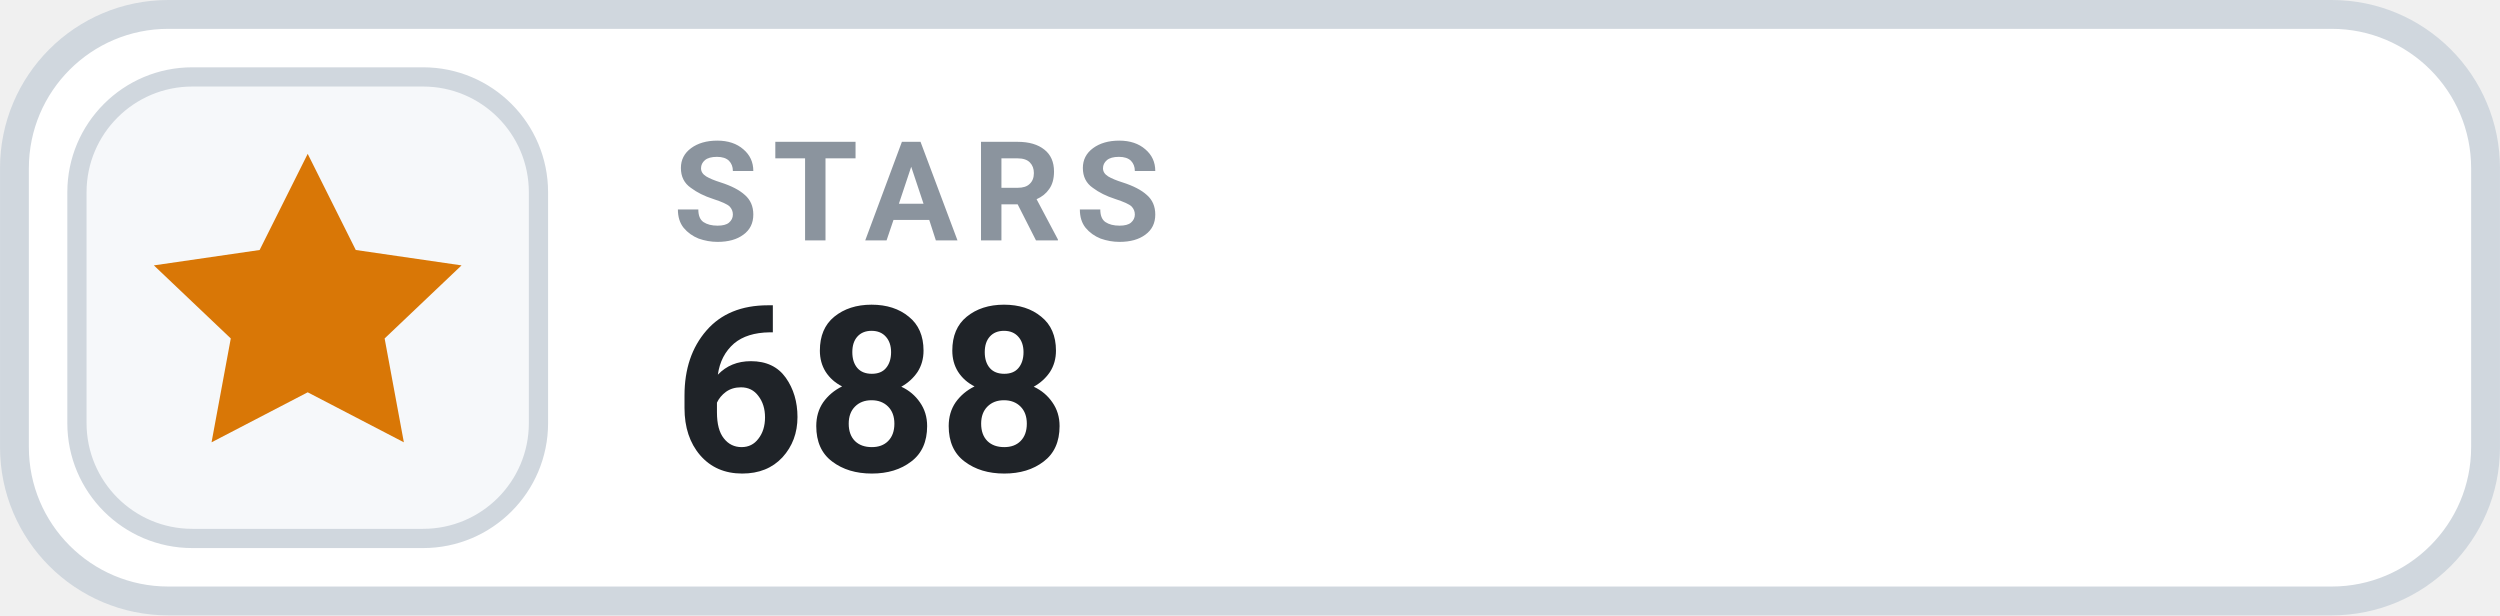
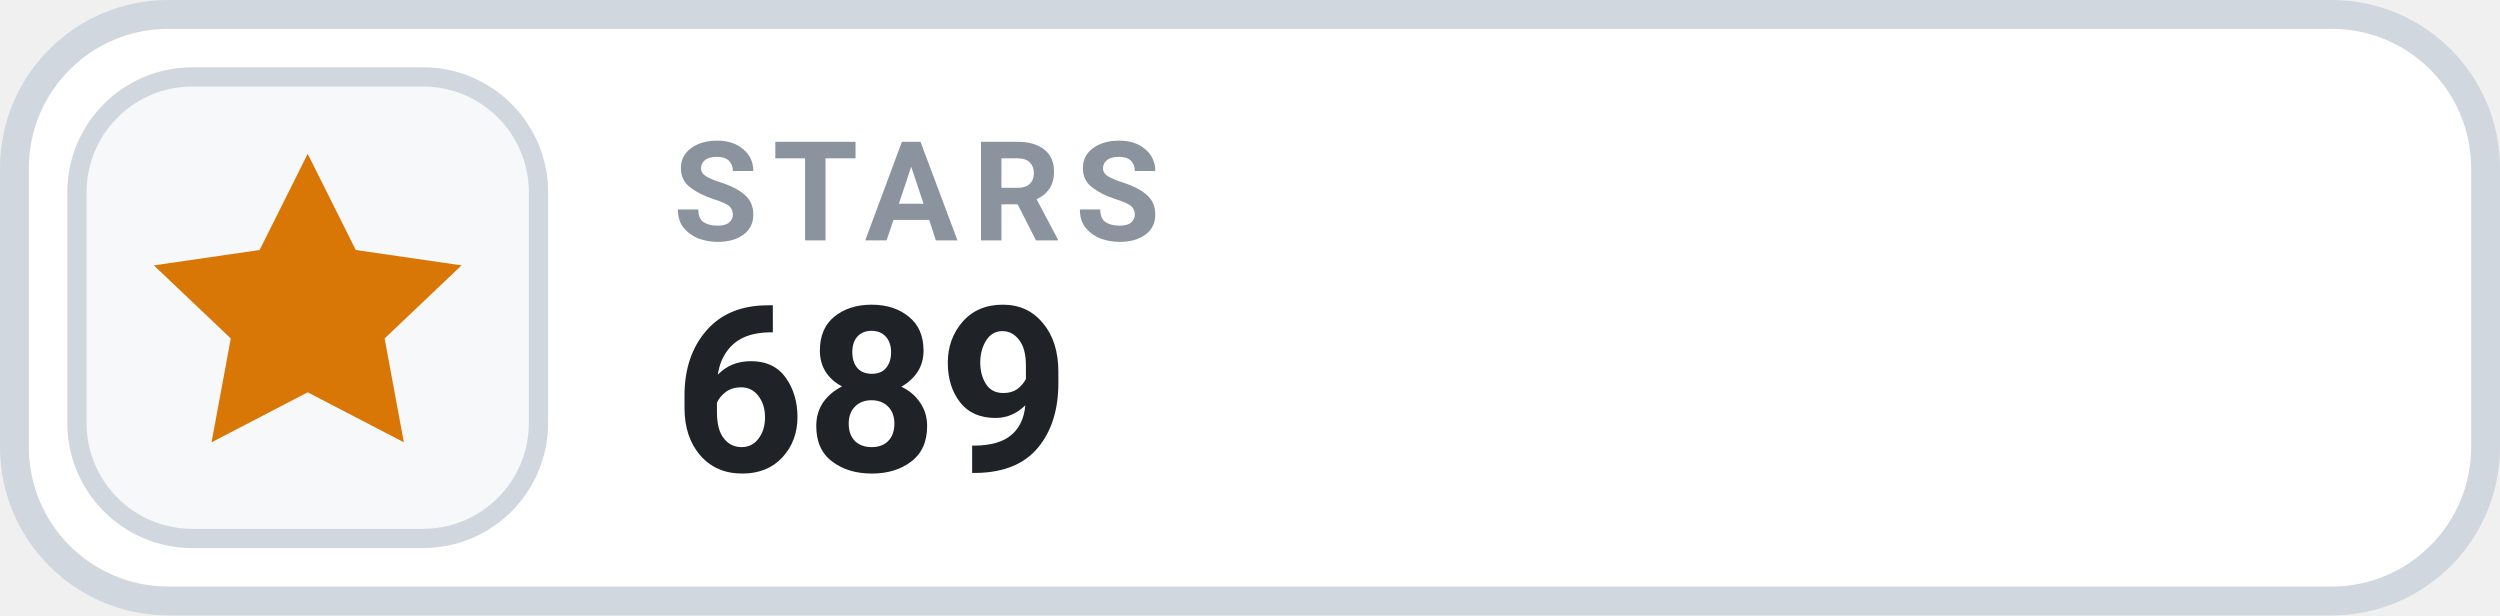
- <svg xmlns="http://www.w3.org/2000/svg" width="126" height="31.015" viewBox="0 0 130 32" role="img" aria-label="STARS 688">
+ <svg xmlns="http://www.w3.org/2000/svg" width="126" height="31.015" viewBox="0 0 130 32" role="img" aria-label="STARS 689">
  <rect x=".75" y=".75" width="128.5" height="30.5" rx="8" fill="#FFFFFF" stroke="#D0D7DE" stroke-width="1.5" />
  <rect x="4" y="4" width="24" height="24" rx="6" fill="#F6F8FA" stroke="#D0D7DE" stroke-width="1" />
  <g transform="translate(16 16)" style="color:#D97706;">
    <path d="M0 -8 l2.5 5 5.5 .8 -4 3.8 1 5.4 -5 -2.6 -5 2.6 1 -5.4 -4 -3.8 5.5 -.8 Z" fill="currentColor" />
  </g>
  <text x="35" y="12.5" fill="#8B949E" font-family="-apple-system,BlinkMacSystemFont,'Segoe UI',Roboto,Helvetica,Arial,sans-serif" font-size="7.2" font-weight="700" letter-spacing=".75">STARS</text>
-   <text x="35" y="24.5" fill="#1F2328" font-family="-apple-system,BlinkMacSystemFont,'Segoe UI',Roboto,Helvetica,Arial,sans-serif" font-size="12" font-weight="700">688</text>
+   <text x="35" y="24.5" fill="#1F2328" font-family="-apple-system,BlinkMacSystemFont,'Segoe UI',Roboto,Helvetica,Arial,sans-serif" font-size="12" font-weight="700">689</text>
</svg>
